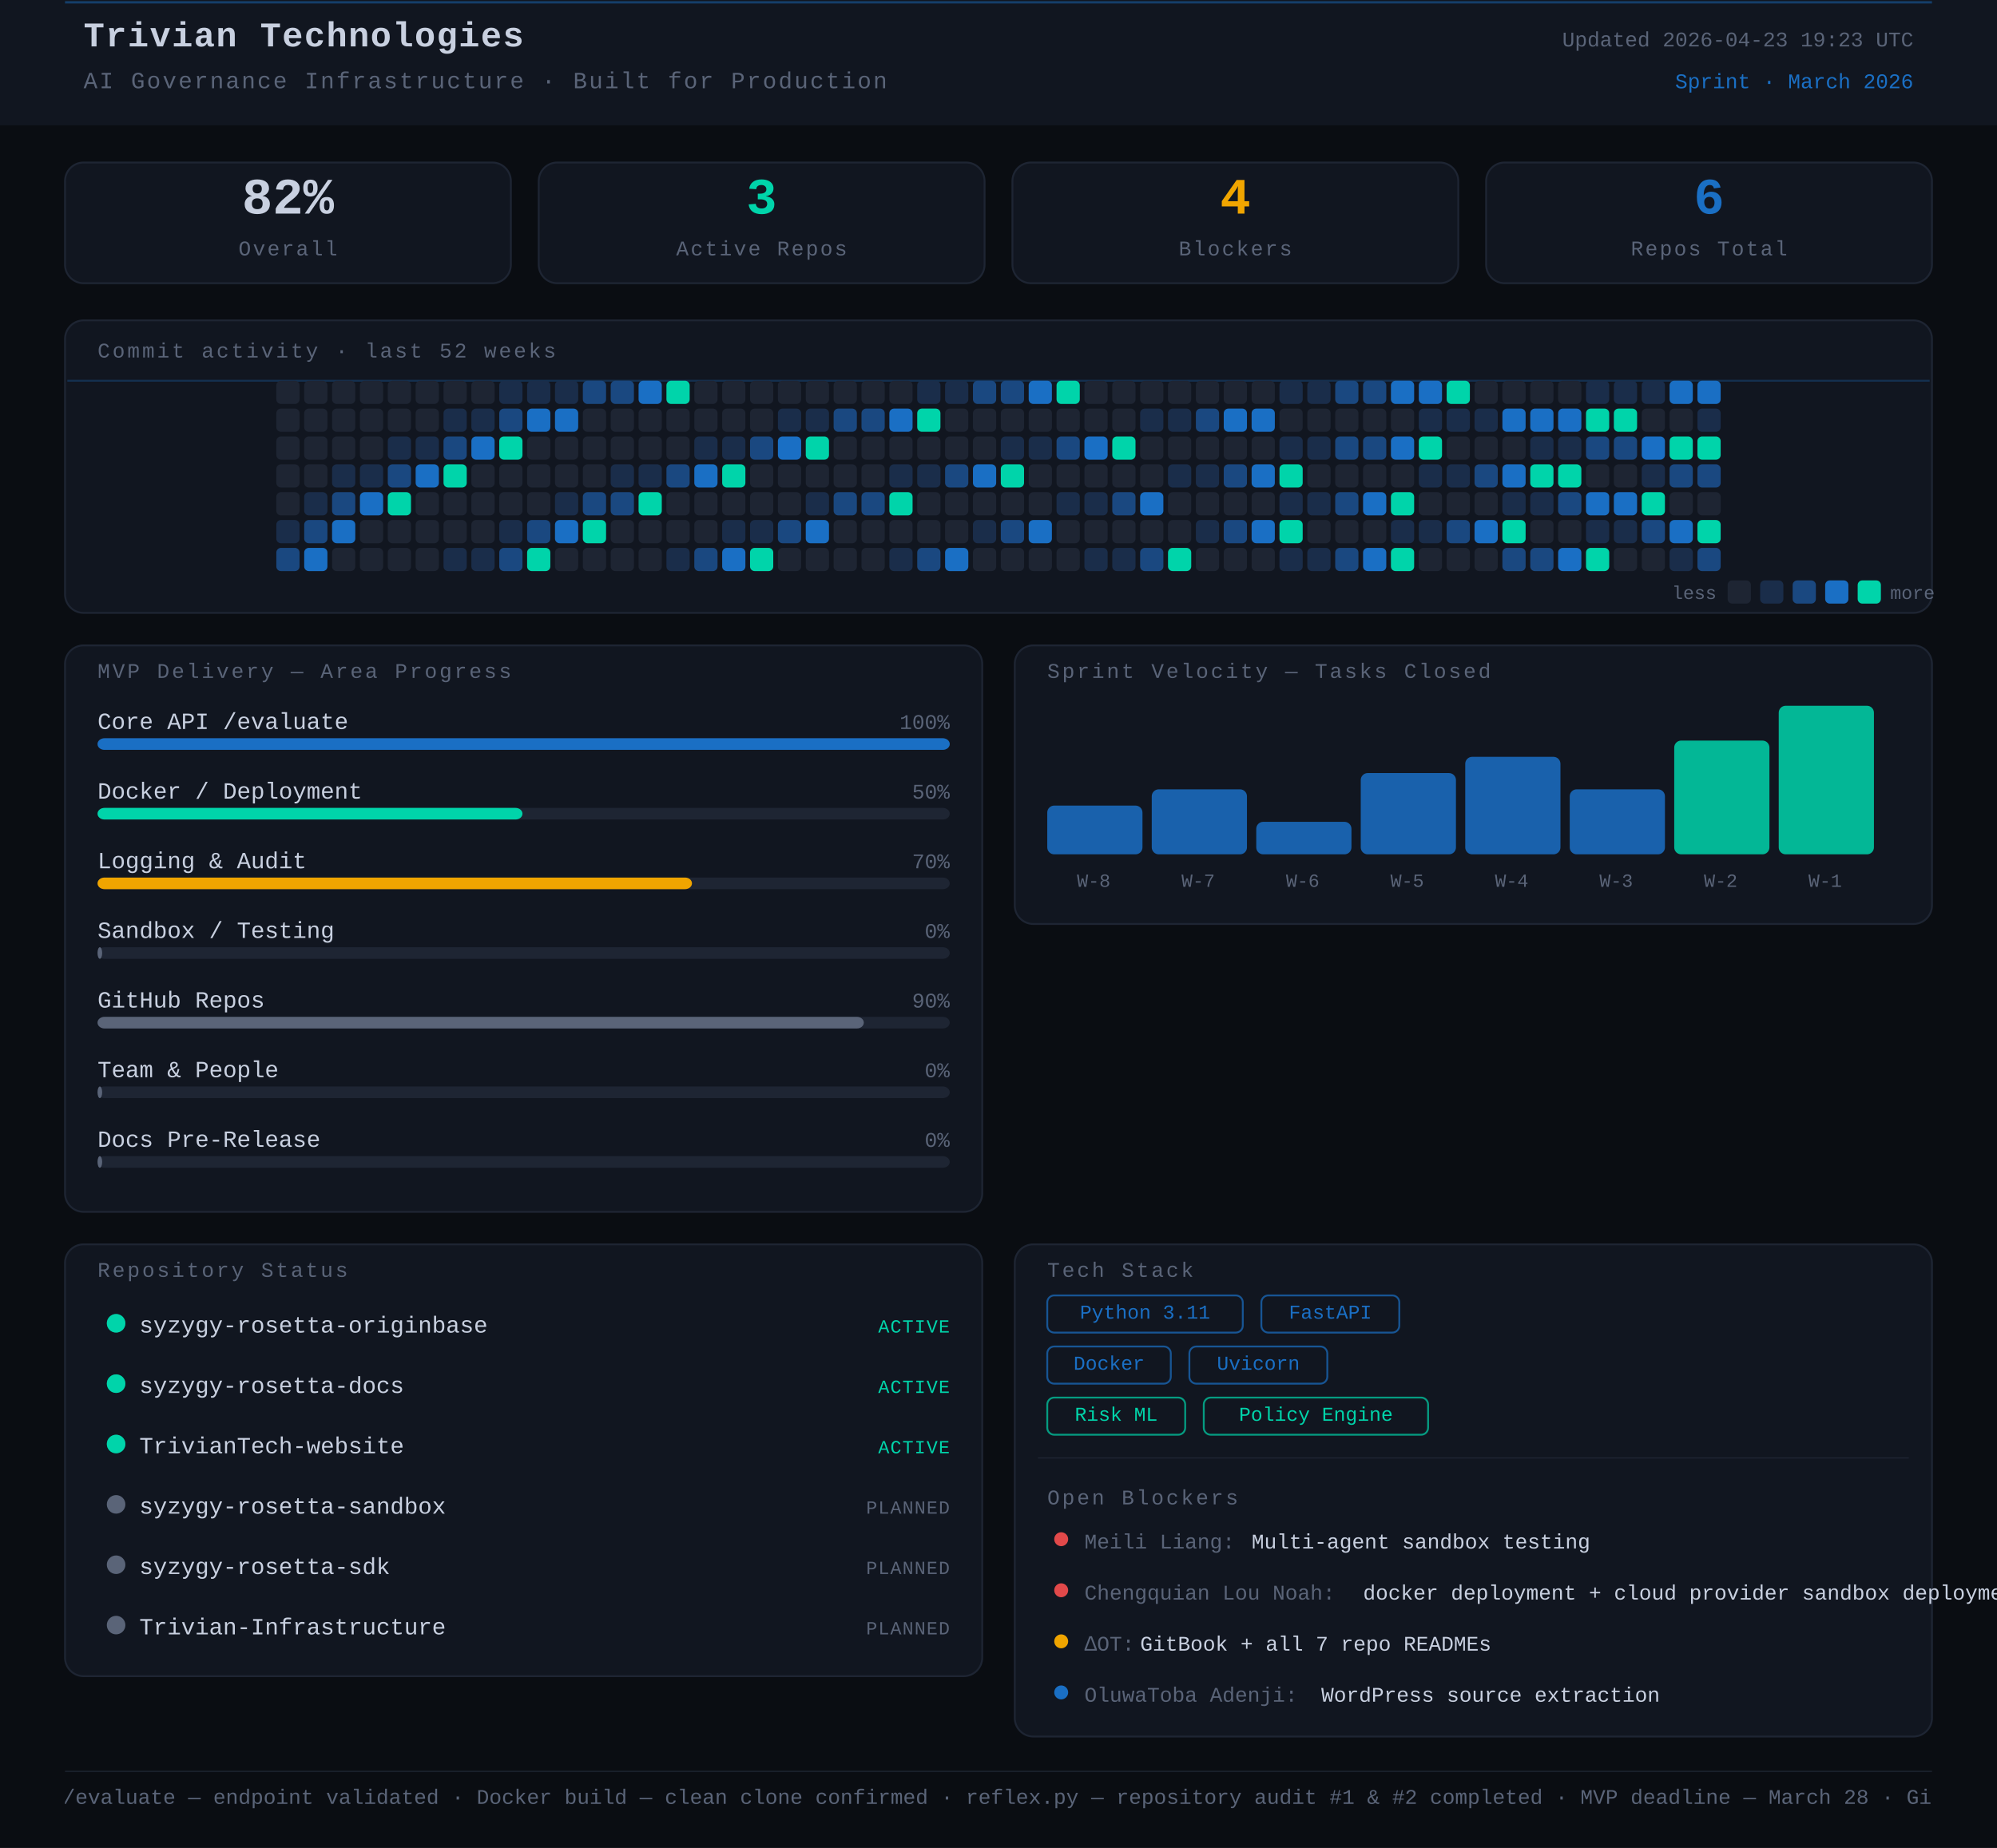
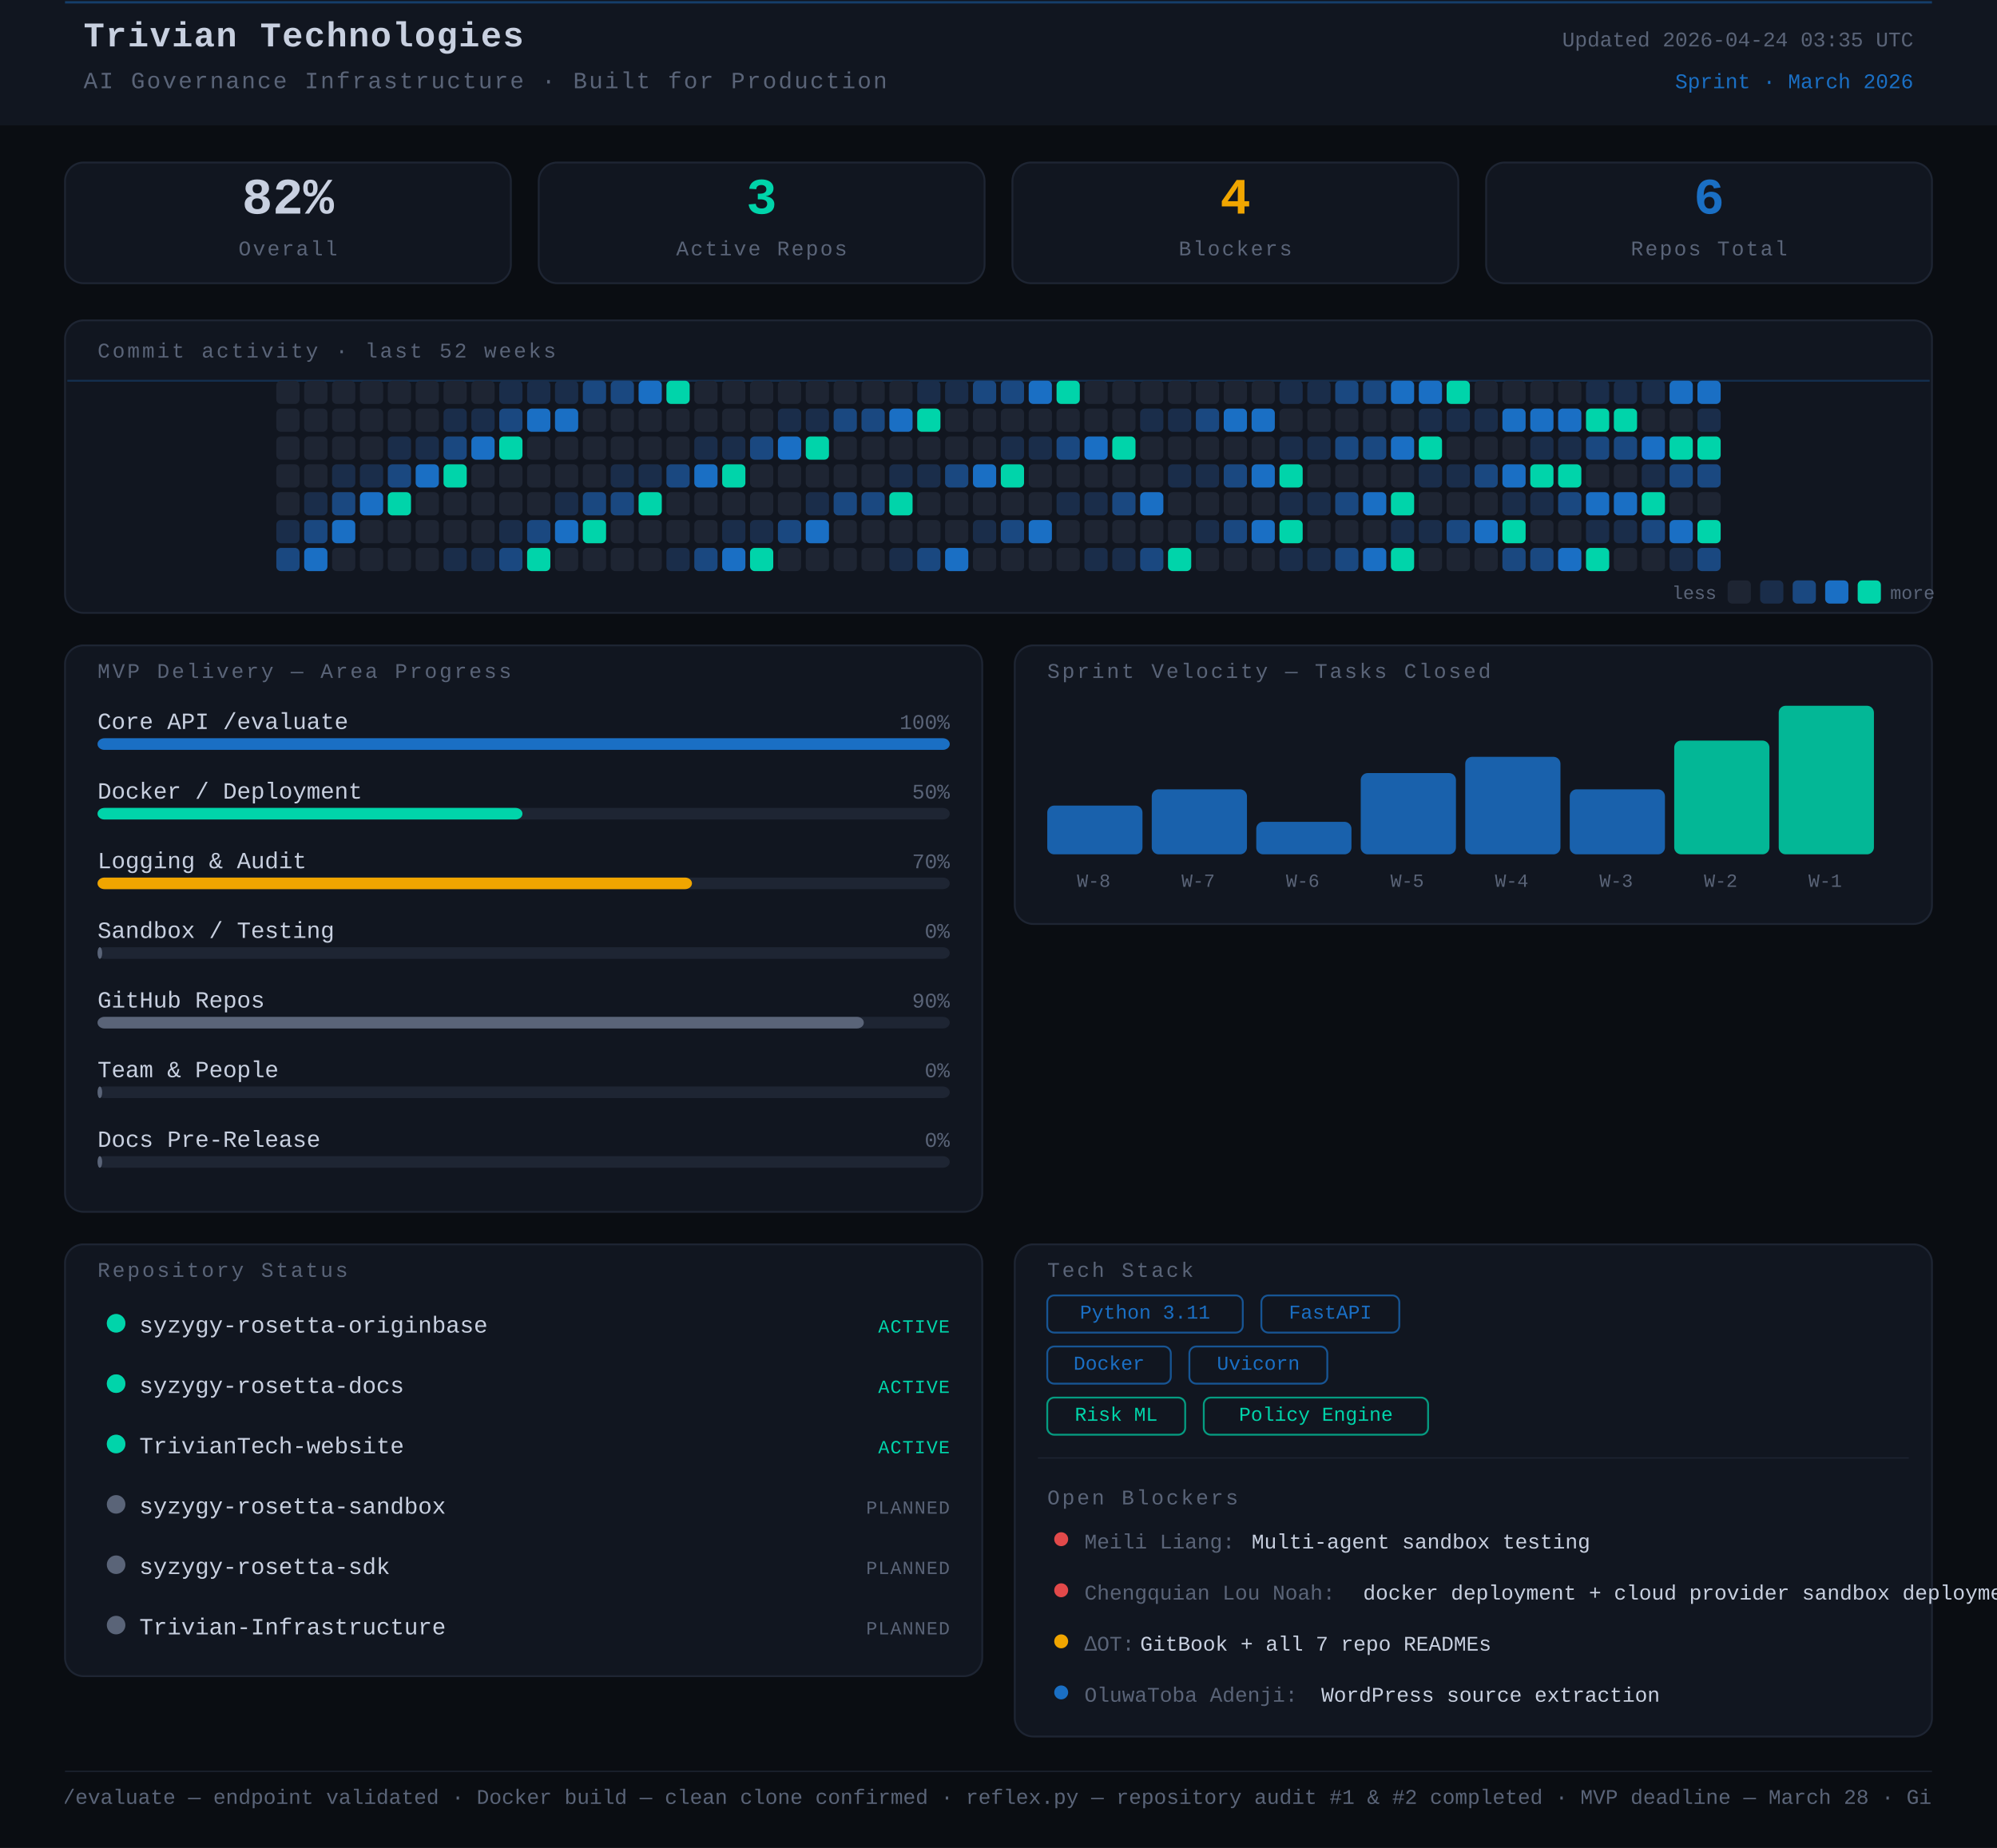
<svg xmlns="http://www.w3.org/2000/svg" width="860" height="796" viewBox="0 0 860 796">
  <rect width="860" height="796" fill="#0a0d12" />
  <style>
      text { font-family: 'JetBrains Mono', 'Courier New', monospace; }
    </style>
  <rect x="0" y="0" width="860" height="54" rx="0" fill="#111620" />
  <line x1="28" y1="1" x2="832" y2="1" stroke="#1A6FC4" stroke-width="1" opacity="0.45" />
  <text x="36" y="20" font-family="monospace" font-size="15" font-weight="700" fill="#c8d0e0" letter-spacing="0.5">Trivian Technologies</text>
  <text x="36" y="38" font-family="monospace" font-size="10" fill="#5a6478" letter-spacing="0.8">AI Governance Infrastructure · Built for Production</text>
-   <text x="824" y="20" font-family="monospace" font-size="9" fill="#5a6478" text-anchor="end">Updated 2026-04-23 19:23 UTC</text>
+   <text x="824" y="20" font-family="monospace" font-size="9" fill="#5a6478" text-anchor="end">Updated 2026-04-24 03:35 UTC</text>
  <text x="824" y="38" font-family="monospace" font-size="9" fill="#1A6FC4" text-anchor="end">Sprint · March 2026</text>
  <rect x="28" y="70" width="192" height="52" rx="8" fill="#111620" stroke="#1e2533" stroke-width="0.8" />
  <text x="124" y="92" font-family="monospace" font-size="22" font-weight="700" fill="#c8d0e0" text-anchor="middle">82%</text>
  <text x="124" y="110" font-family="monospace" font-size="9" fill="#5a6478" text-anchor="middle" letter-spacing="0.8">Overall</text>
  <rect x="232" y="70" width="192" height="52" rx="8" fill="#111620" stroke="#1e2533" stroke-width="0.8" />
  <text x="328" y="92" font-family="monospace" font-size="22" font-weight="700" fill="#00d4aa" text-anchor="middle">3</text>
  <text x="328" y="110" font-family="monospace" font-size="9" fill="#5a6478" text-anchor="middle" letter-spacing="0.8">Active Repos</text>
  <rect x="436" y="70" width="192" height="52" rx="8" fill="#111620" stroke="#1e2533" stroke-width="0.8" />
  <text x="532" y="92" font-family="monospace" font-size="22" font-weight="700" fill="#f0a500" text-anchor="middle">4</text>
  <text x="532" y="110" font-family="monospace" font-size="9" fill="#5a6478" text-anchor="middle" letter-spacing="0.8">Blockers</text>
  <rect x="640" y="70" width="192" height="52" rx="8" fill="#111620" stroke="#1e2533" stroke-width="0.8" />
  <text x="736" y="92" font-family="monospace" font-size="22" font-weight="700" fill="#1A6FC4" text-anchor="middle">6</text>
  <text x="736" y="110" font-family="monospace" font-size="9" fill="#5a6478" text-anchor="middle" letter-spacing="0.8">Repos Total</text>
  <rect x="28" y="138" width="804" height="126" rx="8" fill="#111620" stroke="#1e2533" stroke-width="0.8" />
  <text x="42" y="154" font-family="monospace" font-size="9" fill="#5a6478" letter-spacing="1" text-transform="uppercase">Commit activity · last 52 weeks</text>
  <line x1="29" y1="164" x2="831" y2="164" stroke="#1A6FC4" stroke-width="0.8" opacity="0.3">
    <animate attributeName="y1" from="164" to="262" dur="8s" repeatCount="indefinite" />
    <animate attributeName="y2" from="164" to="262" dur="8s" repeatCount="indefinite" />
  </line>
  <rect x="119" y="164" width="10" height="10" rx="2" fill="#1e2533" />
  <rect x="119" y="176" width="10" height="10" rx="2" fill="#1e2533" />
  <rect x="119" y="188" width="10" height="10" rx="2" fill="#1e2533" />
  <rect x="119" y="200" width="10" height="10" rx="2" fill="#1e2533" />
  <rect x="119" y="212" width="10" height="10" rx="2" fill="#1e2533" />
  <rect x="119" y="224" width="10" height="10" rx="2" fill="#1a2d4a" />
  <rect x="119" y="236" width="10" height="10" rx="2" fill="#1a4880" />
  <rect x="131" y="164" width="10" height="10" rx="2" fill="#1e2533" />
  <rect x="131" y="176" width="10" height="10" rx="2" fill="#1e2533" />
  <rect x="131" y="188" width="10" height="10" rx="2" fill="#1e2533" />
  <rect x="131" y="200" width="10" height="10" rx="2" fill="#1e2533" />
  <rect x="131" y="212" width="10" height="10" rx="2" fill="#1a2d4a" />
  <rect x="131" y="224" width="10" height="10" rx="2" fill="#1a4880" />
  <rect x="131" y="236" width="10" height="10" rx="2" fill="#1A6FC4" />
  <rect x="143" y="164" width="10" height="10" rx="2" fill="#1e2533" />
  <rect x="143" y="176" width="10" height="10" rx="2" fill="#1e2533" />
  <rect x="143" y="188" width="10" height="10" rx="2" fill="#1e2533" />
  <rect x="143" y="200" width="10" height="10" rx="2" fill="#1a2d4a" />
  <rect x="143" y="212" width="10" height="10" rx="2" fill="#1a4880" />
  <rect x="143" y="224" width="10" height="10" rx="2" fill="#1A6FC4" />
  <rect x="143" y="236" width="10" height="10" rx="2" fill="#1e2533" />
  <rect x="155" y="164" width="10" height="10" rx="2" fill="#1e2533" />
  <rect x="155" y="176" width="10" height="10" rx="2" fill="#1e2533" />
  <rect x="155" y="188" width="10" height="10" rx="2" fill="#1e2533" />
  <rect x="155" y="200" width="10" height="10" rx="2" fill="#1a2d4a" />
  <rect x="155" y="212" width="10" height="10" rx="2" fill="#1A6FC4" />
  <rect x="155" y="224" width="10" height="10" rx="2" fill="#1e2533" />
  <rect x="155" y="236" width="10" height="10" rx="2" fill="#1e2533" />
  <rect x="167" y="164" width="10" height="10" rx="2" fill="#1e2533" />
  <rect x="167" y="176" width="10" height="10" rx="2" fill="#1e2533" />
  <rect x="167" y="188" width="10" height="10" rx="2" fill="#1a2d4a" />
  <rect x="167" y="200" width="10" height="10" rx="2" fill="#1a4880" />
  <rect x="167" y="212" width="10" height="10" rx="2" fill="#00d4aa" />
  <rect x="167" y="224" width="10" height="10" rx="2" fill="#1e2533" />
  <rect x="167" y="236" width="10" height="10" rx="2" fill="#1e2533" />
  <rect x="179" y="164" width="10" height="10" rx="2" fill="#1e2533" />
  <rect x="179" y="176" width="10" height="10" rx="2" fill="#1e2533" />
  <rect x="179" y="188" width="10" height="10" rx="2" fill="#1a2d4a" />
  <rect x="179" y="200" width="10" height="10" rx="2" fill="#1A6FC4" />
  <rect x="179" y="212" width="10" height="10" rx="2" fill="#1e2533" />
  <rect x="179" y="224" width="10" height="10" rx="2" fill="#1e2533" />
  <rect x="179" y="236" width="10" height="10" rx="2" fill="#1e2533" />
  <rect x="191" y="164" width="10" height="10" rx="2" fill="#1e2533" />
  <rect x="191" y="176" width="10" height="10" rx="2" fill="#1a2d4a" />
  <rect x="191" y="188" width="10" height="10" rx="2" fill="#1a4880" />
  <rect x="191" y="200" width="10" height="10" rx="2" fill="#00d4aa" />
  <rect x="191" y="212" width="10" height="10" rx="2" fill="#1e2533" />
  <rect x="191" y="224" width="10" height="10" rx="2" fill="#1e2533" />
  <rect x="191" y="236" width="10" height="10" rx="2" fill="#1a2d4a" />
  <rect x="203" y="164" width="10" height="10" rx="2" fill="#1e2533" />
  <rect x="203" y="176" width="10" height="10" rx="2" fill="#1a2d4a" />
  <rect x="203" y="188" width="10" height="10" rx="2" fill="#1A6FC4" />
  <rect x="203" y="200" width="10" height="10" rx="2" fill="#1e2533" />
  <rect x="203" y="212" width="10" height="10" rx="2" fill="#1e2533" />
  <rect x="203" y="224" width="10" height="10" rx="2" fill="#1e2533" />
  <rect x="203" y="236" width="10" height="10" rx="2" fill="#1a2d4a" />
  <rect x="215" y="164" width="10" height="10" rx="2" fill="#1a2d4a" />
  <rect x="215" y="176" width="10" height="10" rx="2" fill="#1a4880" />
  <rect x="215" y="188" width="10" height="10" rx="2" fill="#00d4aa" />
  <rect x="215" y="200" width="10" height="10" rx="2" fill="#1e2533" />
  <rect x="215" y="212" width="10" height="10" rx="2" fill="#1e2533" />
  <rect x="215" y="224" width="10" height="10" rx="2" fill="#1a2d4a" />
  <rect x="215" y="236" width="10" height="10" rx="2" fill="#1a4880" />
  <rect x="227" y="164" width="10" height="10" rx="2" fill="#1a2d4a" />
  <rect x="227" y="176" width="10" height="10" rx="2" fill="#1A6FC4" />
  <rect x="227" y="188" width="10" height="10" rx="2" fill="#1e2533" />
  <rect x="227" y="200" width="10" height="10" rx="2" fill="#1e2533" />
  <rect x="227" y="212" width="10" height="10" rx="2" fill="#1e2533" />
  <rect x="227" y="224" width="10" height="10" rx="2" fill="#1a4880" />
  <rect x="227" y="236" width="10" height="10" rx="2" fill="#00d4aa" />
  <rect x="239" y="164" width="10" height="10" rx="2" fill="#1a2d4a" />
  <rect x="239" y="176" width="10" height="10" rx="2" fill="#1A6FC4" />
  <rect x="239" y="188" width="10" height="10" rx="2" fill="#1e2533" />
  <rect x="239" y="200" width="10" height="10" rx="2" fill="#1e2533" />
  <rect x="239" y="212" width="10" height="10" rx="2" fill="#1a2d4a" />
  <rect x="239" y="224" width="10" height="10" rx="2" fill="#1A6FC4" />
  <rect x="239" y="236" width="10" height="10" rx="2" fill="#1e2533" />
  <rect x="251" y="164" width="10" height="10" rx="2" fill="#1a4880" />
  <rect x="251" y="176" width="10" height="10" rx="2" fill="#1e2533" />
  <rect x="251" y="188" width="10" height="10" rx="2" fill="#1e2533" />
  <rect x="251" y="200" width="10" height="10" rx="2" fill="#1e2533" />
  <rect x="251" y="212" width="10" height="10" rx="2" fill="#1a4880" />
  <rect x="251" y="224" width="10" height="10" rx="2" fill="#00d4aa" />
  <rect x="251" y="236" width="10" height="10" rx="2" fill="#1e2533" />
  <rect x="263" y="164" width="10" height="10" rx="2" fill="#1a4880" />
  <rect x="263" y="176" width="10" height="10" rx="2" fill="#1e2533" />
  <rect x="263" y="188" width="10" height="10" rx="2" fill="#1e2533" />
  <rect x="263" y="200" width="10" height="10" rx="2" fill="#1a2d4a" />
  <rect x="263" y="212" width="10" height="10" rx="2" fill="#1a4880" />
  <rect x="263" y="224" width="10" height="10" rx="2" fill="#1e2533" />
  <rect x="263" y="236" width="10" height="10" rx="2" fill="#1e2533" />
  <rect x="275" y="164" width="10" height="10" rx="2" fill="#1A6FC4" />
  <rect x="275" y="176" width="10" height="10" rx="2" fill="#1e2533" />
  <rect x="275" y="188" width="10" height="10" rx="2" fill="#1e2533" />
  <rect x="275" y="200" width="10" height="10" rx="2" fill="#1a2d4a" />
  <rect x="275" y="212" width="10" height="10" rx="2" fill="#00d4aa" />
  <rect x="275" y="224" width="10" height="10" rx="2" fill="#1e2533" />
  <rect x="275" y="236" width="10" height="10" rx="2" fill="#1e2533" />
  <rect x="287" y="164" width="10" height="10" rx="2" fill="#00d4aa" />
  <rect x="287" y="176" width="10" height="10" rx="2" fill="#1e2533" />
  <rect x="287" y="188" width="10" height="10" rx="2" fill="#1e2533" />
  <rect x="287" y="200" width="10" height="10" rx="2" fill="#1a4880" />
  <rect x="287" y="212" width="10" height="10" rx="2" fill="#1e2533" />
  <rect x="287" y="224" width="10" height="10" rx="2" fill="#1e2533" />
  <rect x="287" y="236" width="10" height="10" rx="2" fill="#1a2d4a" />
  <rect x="299" y="164" width="10" height="10" rx="2" fill="#1e2533" />
  <rect x="299" y="176" width="10" height="10" rx="2" fill="#1e2533" />
  <rect x="299" y="188" width="10" height="10" rx="2" fill="#1a2d4a" />
  <rect x="299" y="200" width="10" height="10" rx="2" fill="#1A6FC4" />
  <rect x="299" y="212" width="10" height="10" rx="2" fill="#1e2533" />
  <rect x="299" y="224" width="10" height="10" rx="2" fill="#1e2533" />
  <rect x="299" y="236" width="10" height="10" rx="2" fill="#1a4880" />
  <rect x="311" y="164" width="10" height="10" rx="2" fill="#1e2533" />
  <rect x="311" y="176" width="10" height="10" rx="2" fill="#1e2533" />
  <rect x="311" y="188" width="10" height="10" rx="2" fill="#1a2d4a" />
  <rect x="311" y="200" width="10" height="10" rx="2" fill="#00d4aa" />
  <rect x="311" y="212" width="10" height="10" rx="2" fill="#1e2533" />
  <rect x="311" y="224" width="10" height="10" rx="2" fill="#1a2d4a" />
  <rect x="311" y="236" width="10" height="10" rx="2" fill="#1A6FC4" />
  <rect x="323" y="164" width="10" height="10" rx="2" fill="#1e2533" />
  <rect x="323" y="176" width="10" height="10" rx="2" fill="#1e2533" />
  <rect x="323" y="188" width="10" height="10" rx="2" fill="#1a4880" />
  <rect x="323" y="200" width="10" height="10" rx="2" fill="#1e2533" />
  <rect x="323" y="212" width="10" height="10" rx="2" fill="#1e2533" />
  <rect x="323" y="224" width="10" height="10" rx="2" fill="#1a2d4a" />
  <rect x="323" y="236" width="10" height="10" rx="2" fill="#00d4aa" />
  <rect x="335" y="164" width="10" height="10" rx="2" fill="#1e2533" />
  <rect x="335" y="176" width="10" height="10" rx="2" fill="#1a2d4a" />
  <rect x="335" y="188" width="10" height="10" rx="2" fill="#1A6FC4" />
  <rect x="335" y="200" width="10" height="10" rx="2" fill="#1e2533" />
  <rect x="335" y="212" width="10" height="10" rx="2" fill="#1e2533" />
  <rect x="335" y="224" width="10" height="10" rx="2" fill="#1a4880" />
  <rect x="335" y="236" width="10" height="10" rx="2" fill="#1e2533" />
  <rect x="347" y="164" width="10" height="10" rx="2" fill="#1e2533" />
  <rect x="347" y="176" width="10" height="10" rx="2" fill="#1a2d4a" />
  <rect x="347" y="188" width="10" height="10" rx="2" fill="#00d4aa" />
  <rect x="347" y="200" width="10" height="10" rx="2" fill="#1e2533" />
  <rect x="347" y="212" width="10" height="10" rx="2" fill="#1a2d4a" />
  <rect x="347" y="224" width="10" height="10" rx="2" fill="#1A6FC4" />
  <rect x="347" y="236" width="10" height="10" rx="2" fill="#1e2533" />
  <rect x="359" y="164" width="10" height="10" rx="2" fill="#1e2533" />
  <rect x="359" y="176" width="10" height="10" rx="2" fill="#1a4880" />
  <rect x="359" y="188" width="10" height="10" rx="2" fill="#1e2533" />
  <rect x="359" y="200" width="10" height="10" rx="2" fill="#1e2533" />
  <rect x="359" y="212" width="10" height="10" rx="2" fill="#1a4880" />
  <rect x="359" y="224" width="10" height="10" rx="2" fill="#1e2533" />
  <rect x="359" y="236" width="10" height="10" rx="2" fill="#1e2533" />
  <rect x="371" y="164" width="10" height="10" rx="2" fill="#1e2533" />
  <rect x="371" y="176" width="10" height="10" rx="2" fill="#1a4880" />
  <rect x="371" y="188" width="10" height="10" rx="2" fill="#1e2533" />
  <rect x="371" y="200" width="10" height="10" rx="2" fill="#1e2533" />
  <rect x="371" y="212" width="10" height="10" rx="2" fill="#1a4880" />
  <rect x="371" y="224" width="10" height="10" rx="2" fill="#1e2533" />
  <rect x="371" y="236" width="10" height="10" rx="2" fill="#1e2533" />
  <rect x="383" y="164" width="10" height="10" rx="2" fill="#1e2533" />
  <rect x="383" y="176" width="10" height="10" rx="2" fill="#1A6FC4" />
  <rect x="383" y="188" width="10" height="10" rx="2" fill="#1e2533" />
  <rect x="383" y="200" width="10" height="10" rx="2" fill="#1a2d4a" />
  <rect x="383" y="212" width="10" height="10" rx="2" fill="#00d4aa" />
  <rect x="383" y="224" width="10" height="10" rx="2" fill="#1e2533" />
  <rect x="383" y="236" width="10" height="10" rx="2" fill="#1a2d4a" />
  <rect x="395" y="164" width="10" height="10" rx="2" fill="#1a2d4a" />
  <rect x="395" y="176" width="10" height="10" rx="2" fill="#00d4aa" />
  <rect x="395" y="188" width="10" height="10" rx="2" fill="#1e2533" />
  <rect x="395" y="200" width="10" height="10" rx="2" fill="#1a2d4a" />
  <rect x="395" y="212" width="10" height="10" rx="2" fill="#1e2533" />
  <rect x="395" y="224" width="10" height="10" rx="2" fill="#1e2533" />
  <rect x="395" y="236" width="10" height="10" rx="2" fill="#1a4880" />
  <rect x="407" y="164" width="10" height="10" rx="2" fill="#1a2d4a" />
  <rect x="407" y="176" width="10" height="10" rx="2" fill="#1e2533" />
  <rect x="407" y="188" width="10" height="10" rx="2" fill="#1e2533" />
  <rect x="407" y="200" width="10" height="10" rx="2" fill="#1a4880" />
  <rect x="407" y="212" width="10" height="10" rx="2" fill="#1e2533" />
  <rect x="407" y="224" width="10" height="10" rx="2" fill="#1e2533" />
  <rect x="407" y="236" width="10" height="10" rx="2" fill="#1A6FC4" />
  <rect x="419" y="164" width="10" height="10" rx="2" fill="#1a4880" />
  <rect x="419" y="176" width="10" height="10" rx="2" fill="#1e2533" />
  <rect x="419" y="188" width="10" height="10" rx="2" fill="#1e2533" />
  <rect x="419" y="200" width="10" height="10" rx="2" fill="#1A6FC4" />
  <rect x="419" y="212" width="10" height="10" rx="2" fill="#1e2533" />
  <rect x="419" y="224" width="10" height="10" rx="2" fill="#1a2d4a" />
  <rect x="419" y="236" width="10" height="10" rx="2" fill="#1e2533" />
  <rect x="431" y="164" width="10" height="10" rx="2" fill="#1a4880" />
  <rect x="431" y="176" width="10" height="10" rx="2" fill="#1e2533" />
  <rect x="431" y="188" width="10" height="10" rx="2" fill="#1a2d4a" />
  <rect x="431" y="200" width="10" height="10" rx="2" fill="#00d4aa" />
  <rect x="431" y="212" width="10" height="10" rx="2" fill="#1e2533" />
  <rect x="431" y="224" width="10" height="10" rx="2" fill="#1a4880" />
  <rect x="431" y="236" width="10" height="10" rx="2" fill="#1e2533" />
  <rect x="443" y="164" width="10" height="10" rx="2" fill="#1A6FC4" />
  <rect x="443" y="176" width="10" height="10" rx="2" fill="#1e2533" />
  <rect x="443" y="188" width="10" height="10" rx="2" fill="#1a2d4a" />
  <rect x="443" y="200" width="10" height="10" rx="2" fill="#1e2533" />
  <rect x="443" y="212" width="10" height="10" rx="2" fill="#1e2533" />
  <rect x="443" y="224" width="10" height="10" rx="2" fill="#1A6FC4" />
  <rect x="443" y="236" width="10" height="10" rx="2" fill="#1e2533" />
  <rect x="455" y="164" width="10" height="10" rx="2" fill="#00d4aa" />
  <rect x="455" y="176" width="10" height="10" rx="2" fill="#1e2533" />
  <rect x="455" y="188" width="10" height="10" rx="2" fill="#1a4880" />
  <rect x="455" y="200" width="10" height="10" rx="2" fill="#1e2533" />
  <rect x="455" y="212" width="10" height="10" rx="2" fill="#1a2d4a" />
  <rect x="455" y="224" width="10" height="10" rx="2" fill="#1e2533" />
  <rect x="455" y="236" width="10" height="10" rx="2" fill="#1e2533" />
  <rect x="467" y="164" width="10" height="10" rx="2" fill="#1e2533" />
  <rect x="467" y="176" width="10" height="10" rx="2" fill="#1e2533" />
  <rect x="467" y="188" width="10" height="10" rx="2" fill="#1A6FC4" />
  <rect x="467" y="200" width="10" height="10" rx="2" fill="#1e2533" />
  <rect x="467" y="212" width="10" height="10" rx="2" fill="#1a2d4a" />
  <rect x="467" y="224" width="10" height="10" rx="2" fill="#1e2533" />
  <rect x="467" y="236" width="10" height="10" rx="2" fill="#1a2d4a" />
  <rect x="479" y="164" width="10" height="10" rx="2" fill="#1e2533" />
  <rect x="479" y="176" width="10" height="10" rx="2" fill="#1e2533" />
  <rect x="479" y="188" width="10" height="10" rx="2" fill="#00d4aa" />
  <rect x="479" y="200" width="10" height="10" rx="2" fill="#1e2533" />
  <rect x="479" y="212" width="10" height="10" rx="2" fill="#1a4880" />
  <rect x="479" y="224" width="10" height="10" rx="2" fill="#1e2533" />
  <rect x="479" y="236" width="10" height="10" rx="2" fill="#1a2d4a" />
  <rect x="491" y="164" width="10" height="10" rx="2" fill="#1e2533" />
  <rect x="491" y="176" width="10" height="10" rx="2" fill="#1a2d4a" />
  <rect x="491" y="188" width="10" height="10" rx="2" fill="#1e2533" />
  <rect x="491" y="200" width="10" height="10" rx="2" fill="#1e2533" />
  <rect x="491" y="212" width="10" height="10" rx="2" fill="#1A6FC4" />
  <rect x="491" y="224" width="10" height="10" rx="2" fill="#1e2533" />
  <rect x="491" y="236" width="10" height="10" rx="2" fill="#1a4880" />
  <rect x="503" y="164" width="10" height="10" rx="2" fill="#1e2533" />
  <rect x="503" y="176" width="10" height="10" rx="2" fill="#1a2d4a" />
  <rect x="503" y="188" width="10" height="10" rx="2" fill="#1e2533" />
  <rect x="503" y="200" width="10" height="10" rx="2" fill="#1a2d4a" />
  <rect x="503" y="212" width="10" height="10" rx="2" fill="#1e2533" />
  <rect x="503" y="224" width="10" height="10" rx="2" fill="#1e2533" />
  <rect x="503" y="236" width="10" height="10" rx="2" fill="#00d4aa" />
  <rect x="515" y="164" width="10" height="10" rx="2" fill="#1e2533" />
  <rect x="515" y="176" width="10" height="10" rx="2" fill="#1a4880" />
  <rect x="515" y="188" width="10" height="10" rx="2" fill="#1e2533" />
  <rect x="515" y="200" width="10" height="10" rx="2" fill="#1a2d4a" />
  <rect x="515" y="212" width="10" height="10" rx="2" fill="#1e2533" />
  <rect x="515" y="224" width="10" height="10" rx="2" fill="#1a2d4a" />
  <rect x="515" y="236" width="10" height="10" rx="2" fill="#1e2533" />
  <rect x="527" y="164" width="10" height="10" rx="2" fill="#1e2533" />
  <rect x="527" y="176" width="10" height="10" rx="2" fill="#1A6FC4" />
  <rect x="527" y="188" width="10" height="10" rx="2" fill="#1e2533" />
  <rect x="527" y="200" width="10" height="10" rx="2" fill="#1a4880" />
  <rect x="527" y="212" width="10" height="10" rx="2" fill="#1e2533" />
  <rect x="527" y="224" width="10" height="10" rx="2" fill="#1a4880" />
  <rect x="527" y="236" width="10" height="10" rx="2" fill="#1e2533" />
  <rect x="539" y="164" width="10" height="10" rx="2" fill="#1e2533" />
  <rect x="539" y="176" width="10" height="10" rx="2" fill="#1A6FC4" />
  <rect x="539" y="188" width="10" height="10" rx="2" fill="#1e2533" />
  <rect x="539" y="200" width="10" height="10" rx="2" fill="#1A6FC4" />
  <rect x="539" y="212" width="10" height="10" rx="2" fill="#1e2533" />
  <rect x="539" y="224" width="10" height="10" rx="2" fill="#1A6FC4" />
  <rect x="539" y="236" width="10" height="10" rx="2" fill="#1e2533" />
  <rect x="551" y="164" width="10" height="10" rx="2" fill="#1a2d4a" />
  <rect x="551" y="176" width="10" height="10" rx="2" fill="#1e2533" />
  <rect x="551" y="188" width="10" height="10" rx="2" fill="#1a2d4a" />
  <rect x="551" y="200" width="10" height="10" rx="2" fill="#00d4aa" />
  <rect x="551" y="212" width="10" height="10" rx="2" fill="#1a2d4a" />
  <rect x="551" y="224" width="10" height="10" rx="2" fill="#00d4aa" />
  <rect x="551" y="236" width="10" height="10" rx="2" fill="#1a2d4a" />
  <rect x="563" y="164" width="10" height="10" rx="2" fill="#1a2d4a" />
  <rect x="563" y="176" width="10" height="10" rx="2" fill="#1e2533" />
  <rect x="563" y="188" width="10" height="10" rx="2" fill="#1a2d4a" />
  <rect x="563" y="200" width="10" height="10" rx="2" fill="#1e2533" />
  <rect x="563" y="212" width="10" height="10" rx="2" fill="#1a2d4a" />
  <rect x="563" y="224" width="10" height="10" rx="2" fill="#1e2533" />
  <rect x="563" y="236" width="10" height="10" rx="2" fill="#1a2d4a" />
  <rect x="575" y="164" width="10" height="10" rx="2" fill="#1a4880" />
  <rect x="575" y="176" width="10" height="10" rx="2" fill="#1e2533" />
  <rect x="575" y="188" width="10" height="10" rx="2" fill="#1a4880" />
  <rect x="575" y="200" width="10" height="10" rx="2" fill="#1e2533" />
  <rect x="575" y="212" width="10" height="10" rx="2" fill="#1a4880" />
  <rect x="575" y="224" width="10" height="10" rx="2" fill="#1e2533" />
  <rect x="575" y="236" width="10" height="10" rx="2" fill="#1a4880" />
  <rect x="587" y="164" width="10" height="10" rx="2" fill="#1a4880" />
  <rect x="587" y="176" width="10" height="10" rx="2" fill="#1e2533" />
  <rect x="587" y="188" width="10" height="10" rx="2" fill="#1a4880" />
  <rect x="587" y="200" width="10" height="10" rx="2" fill="#1e2533" />
  <rect x="587" y="212" width="10" height="10" rx="2" fill="#1A6FC4" />
  <rect x="587" y="224" width="10" height="10" rx="2" fill="#1e2533" />
  <rect x="587" y="236" width="10" height="10" rx="2" fill="#1A6FC4" />
  <rect x="599" y="164" width="10" height="10" rx="2" fill="#1A6FC4" />
  <rect x="599" y="176" width="10" height="10" rx="2" fill="#1e2533" />
  <rect x="599" y="188" width="10" height="10" rx="2" fill="#1A6FC4" />
  <rect x="599" y="200" width="10" height="10" rx="2" fill="#1e2533" />
  <rect x="599" y="212" width="10" height="10" rx="2" fill="#00d4aa" />
  <rect x="599" y="224" width="10" height="10" rx="2" fill="#1a2d4a" />
  <rect x="599" y="236" width="10" height="10" rx="2" fill="#00d4aa" />
  <rect x="611" y="164" width="10" height="10" rx="2" fill="#1A6FC4" />
  <rect x="611" y="176" width="10" height="10" rx="2" fill="#1a2d4a" />
  <rect x="611" y="188" width="10" height="10" rx="2" fill="#00d4aa" />
  <rect x="611" y="200" width="10" height="10" rx="2" fill="#1a2d4a" />
  <rect x="611" y="212" width="10" height="10" rx="2" fill="#1e2533" />
  <rect x="611" y="224" width="10" height="10" rx="2" fill="#1a2d4a" />
  <rect x="611" y="236" width="10" height="10" rx="2" fill="#1e2533" />
  <rect x="623" y="164" width="10" height="10" rx="2" fill="#00d4aa" />
  <rect x="623" y="176" width="10" height="10" rx="2" fill="#1a2d4a" />
  <rect x="623" y="188" width="10" height="10" rx="2" fill="#1e2533" />
  <rect x="623" y="200" width="10" height="10" rx="2" fill="#1a2d4a" />
  <rect x="623" y="212" width="10" height="10" rx="2" fill="#1e2533" />
  <rect x="623" y="224" width="10" height="10" rx="2" fill="#1a4880" />
  <rect x="623" y="236" width="10" height="10" rx="2" fill="#1e2533" />
  <rect x="635" y="164" width="10" height="10" rx="2" fill="#1e2533" />
  <rect x="635" y="176" width="10" height="10" rx="2" fill="#1a2d4a" />
  <rect x="635" y="188" width="10" height="10" rx="2" fill="#1e2533" />
  <rect x="635" y="200" width="10" height="10" rx="2" fill="#1a4880" />
  <rect x="635" y="212" width="10" height="10" rx="2" fill="#1e2533" />
  <rect x="635" y="224" width="10" height="10" rx="2" fill="#1A6FC4" />
  <rect x="635" y="236" width="10" height="10" rx="2" fill="#1e2533" />
  <rect x="647" y="164" width="10" height="10" rx="2" fill="#1e2533" />
  <rect x="647" y="176" width="10" height="10" rx="2" fill="#1A6FC4" />
  <rect x="647" y="188" width="10" height="10" rx="2" fill="#1e2533" />
  <rect x="647" y="200" width="10" height="10" rx="2" fill="#1A6FC4" />
  <rect x="647" y="212" width="10" height="10" rx="2" fill="#1a2d4a" />
  <rect x="647" y="224" width="10" height="10" rx="2" fill="#00d4aa" />
  <rect x="647" y="236" width="10" height="10" rx="2" fill="#1a4880" />
  <rect x="659" y="164" width="10" height="10" rx="2" fill="#1e2533" />
  <rect x="659" y="176" width="10" height="10" rx="2" fill="#1A6FC4" />
  <rect x="659" y="188" width="10" height="10" rx="2" fill="#1a2d4a" />
  <rect x="659" y="200" width="10" height="10" rx="2" fill="#00d4aa" />
  <rect x="659" y="212" width="10" height="10" rx="2" fill="#1a2d4a" />
  <rect x="659" y="224" width="10" height="10" rx="2" fill="#1e2533" />
  <rect x="659" y="236" width="10" height="10" rx="2" fill="#1a4880" />
  <rect x="671" y="164" width="10" height="10" rx="2" fill="#1e2533" />
  <rect x="671" y="176" width="10" height="10" rx="2" fill="#1A6FC4" />
  <rect x="671" y="188" width="10" height="10" rx="2" fill="#1a2d4a" />
  <rect x="671" y="200" width="10" height="10" rx="2" fill="#00d4aa" />
  <rect x="671" y="212" width="10" height="10" rx="2" fill="#1a4880" />
  <rect x="671" y="224" width="10" height="10" rx="2" fill="#1e2533" />
  <rect x="671" y="236" width="10" height="10" rx="2" fill="#1A6FC4" />
  <rect x="683" y="164" width="10" height="10" rx="2" fill="#1a2d4a" />
  <rect x="683" y="176" width="10" height="10" rx="2" fill="#00d4aa" />
  <rect x="683" y="188" width="10" height="10" rx="2" fill="#1a4880" />
  <rect x="683" y="200" width="10" height="10" rx="2" fill="#1e2533" />
  <rect x="683" y="212" width="10" height="10" rx="2" fill="#1A6FC4" />
  <rect x="683" y="224" width="10" height="10" rx="2" fill="#1a2d4a" />
  <rect x="683" y="236" width="10" height="10" rx="2" fill="#00d4aa" />
  <rect x="695" y="164" width="10" height="10" rx="2" fill="#1a2d4a" />
  <rect x="695" y="176" width="10" height="10" rx="2" fill="#00d4aa" />
  <rect x="695" y="188" width="10" height="10" rx="2" fill="#1a4880" />
  <rect x="695" y="200" width="10" height="10" rx="2" fill="#1e2533" />
  <rect x="695" y="212" width="10" height="10" rx="2" fill="#1A6FC4" />
  <rect x="695" y="224" width="10" height="10" rx="2" fill="#1a2d4a" />
  <rect x="695" y="236" width="10" height="10" rx="2" fill="#1e2533" />
  <rect x="707" y="164" width="10" height="10" rx="2" fill="#1a2d4a" />
  <rect x="707" y="176" width="10" height="10" rx="2" fill="#1e2533" />
  <rect x="707" y="188" width="10" height="10" rx="2" fill="#1A6FC4" />
  <rect x="707" y="200" width="10" height="10" rx="2" fill="#1a2d4a" />
  <rect x="707" y="212" width="10" height="10" rx="2" fill="#00d4aa" />
  <rect x="707" y="224" width="10" height="10" rx="2" fill="#1a4880" />
  <rect x="707" y="236" width="10" height="10" rx="2" fill="#1e2533" />
  <rect x="719" y="164" width="10" height="10" rx="2" fill="#1A6FC4" />
  <rect x="719" y="176" width="10" height="10" rx="2" fill="#1e2533" />
  <rect x="719" y="188" width="10" height="10" rx="2" fill="#00d4aa" />
  <rect x="719" y="200" width="10" height="10" rx="2" fill="#1a4880" />
  <rect x="719" y="212" width="10" height="10" rx="2" fill="#1e2533" />
  <rect x="719" y="224" width="10" height="10" rx="2" fill="#1A6FC4" />
  <rect x="719" y="236" width="10" height="10" rx="2" fill="#1a2d4a" />
  <rect x="731" y="164" width="10" height="10" rx="2" fill="#1A6FC4" />
  <rect x="731" y="176" width="10" height="10" rx="2" fill="#1a2d4a" />
  <rect x="731" y="188" width="10" height="10" rx="2" fill="#00d4aa" />
  <rect x="731" y="200" width="10" height="10" rx="2" fill="#1a4880" />
  <rect x="731" y="212" width="10" height="10" rx="2" fill="#1e2533" />
  <rect x="731" y="224" width="10" height="10" rx="2" fill="#00d4aa" />
  <rect x="731" y="236" width="10" height="10" rx="2" fill="#1a4880" />
  <text x="720" y="258" font-family="monospace" font-size="8" fill="#5a6478">less</text>
  <rect x="744" y="250" width="10" height="10" rx="2" fill="#1e2533" />
  <rect x="758" y="250" width="10" height="10" rx="2" fill="#1a2d4a" />
  <rect x="772" y="250" width="10" height="10" rx="2" fill="#1a4880" />
  <rect x="786" y="250" width="10" height="10" rx="2" fill="#1A6FC4" />
  <rect x="800" y="250" width="10" height="10" rx="2" fill="#00d4aa" />
  <text x="814" y="258" font-family="monospace" font-size="8" fill="#5a6478">more</text>
  <rect x="28" y="278" width="395" height="244" rx="8" fill="#111620" stroke="#1e2533" stroke-width="0.8" />
  <text x="42" y="292" font-family="monospace" font-size="9" fill="#5a6478" letter-spacing="1">MVP Delivery — Area Progress</text>
  <text x="42" y="314" font-family="monospace" font-size="10" fill="#c8d0e0">Core API  /evaluate</text>
  <text x="409" y="314" font-family="monospace" font-size="9" fill="#5a6478" text-anchor="end">100%</text>
  <rect x="42" y="318" width="367" height="5" rx="3" fill="#1e2533" />
  <rect x="42" y="318" width="367" height="5" rx="3" fill="#1A6FC4">
    <animate attributeName="width" from="0" to="367" dur="1.2s" fill="freeze" calcMode="spline" keySplines="0.22 1 0.36 1" />
  </rect>
  <text x="42" y="344" font-family="monospace" font-size="10" fill="#c8d0e0">Docker / Deployment</text>
  <text x="409" y="344" font-family="monospace" font-size="9" fill="#5a6478" text-anchor="end">50%</text>
  <rect x="42" y="348" width="367" height="5" rx="3" fill="#1e2533" />
  <rect x="42" y="348" width="183" height="5" rx="3" fill="#00d4aa">
    <animate attributeName="width" from="0" to="183" dur="1.2s" fill="freeze" calcMode="spline" keySplines="0.22 1 0.36 1" />
  </rect>
  <text x="42" y="374" font-family="monospace" font-size="10" fill="#c8d0e0">Logging &amp; Audit</text>
  <text x="409" y="374" font-family="monospace" font-size="9" fill="#5a6478" text-anchor="end">70%</text>
  <rect x="42" y="378" width="367" height="5" rx="3" fill="#1e2533" />
  <rect x="42" y="378" width="256" height="5" rx="3" fill="#f0a500">
    <animate attributeName="width" from="0" to="256" dur="1.2s" fill="freeze" calcMode="spline" keySplines="0.22 1 0.36 1" />
  </rect>
  <text x="42" y="404" font-family="monospace" font-size="10" fill="#c8d0e0">Sandbox / Testing</text>
  <text x="409" y="404" font-family="monospace" font-size="9" fill="#5a6478" text-anchor="end">0%</text>
  <rect x="42" y="408" width="367" height="5" rx="3" fill="#1e2533" />
  <rect x="42" y="408" width="2" height="5" rx="3" fill="#5a6478">
    <animate attributeName="width" from="0" to="2" dur="1.2s" fill="freeze" calcMode="spline" keySplines="0.22 1 0.36 1" />
  </rect>
  <text x="42" y="434" font-family="monospace" font-size="10" fill="#c8d0e0">GitHub Repos</text>
  <text x="409" y="434" font-family="monospace" font-size="9" fill="#5a6478" text-anchor="end">90%</text>
  <rect x="42" y="438" width="367" height="5" rx="3" fill="#1e2533" />
  <rect x="42" y="438" width="330" height="5" rx="3" fill="#5a6478">
    <animate attributeName="width" from="0" to="330" dur="1.2s" fill="freeze" calcMode="spline" keySplines="0.22 1 0.36 1" />
  </rect>
  <text x="42" y="464" font-family="monospace" font-size="10" fill="#c8d0e0">Team &amp; People</text>
  <text x="409" y="464" font-family="monospace" font-size="9" fill="#5a6478" text-anchor="end">0%</text>
  <rect x="42" y="468" width="367" height="5" rx="3" fill="#1e2533" />
  <rect x="42" y="468" width="2" height="5" rx="3" fill="#5a6478">
    <animate attributeName="width" from="0" to="2" dur="1.2s" fill="freeze" calcMode="spline" keySplines="0.22 1 0.36 1" />
  </rect>
  <text x="42" y="494" font-family="monospace" font-size="10" fill="#c8d0e0">Docs Pre-Release</text>
  <text x="409" y="494" font-family="monospace" font-size="9" fill="#5a6478" text-anchor="end">0%</text>
  <rect x="42" y="498" width="367" height="5" rx="3" fill="#1e2533" />
  <rect x="42" y="498" width="2" height="5" rx="3" fill="#5a6478">
    <animate attributeName="width" from="0" to="2" dur="1.2s" fill="freeze" calcMode="spline" keySplines="0.22 1 0.36 1" />
  </rect>
  <rect x="437" y="278" width="395" height="120" rx="8" fill="#111620" stroke="#1e2533" stroke-width="0.8" />
  <text x="451" y="292" font-family="monospace" font-size="9" fill="#5a6478" letter-spacing="1">Sprint Velocity — Tasks Closed</text>
  <rect x="451" y="347" width="41" height="21" rx="3" fill="#1A6FC4" opacity="0.85">
    <animate attributeName="height" from="0" to="21" dur="0.8s" begin="0.00s" fill="freeze" calcMode="spline" keySplines="0.22 1 0.36 1" />
    <animate attributeName="y" from="368" to="347" dur="0.8s" begin="0.00s" fill="freeze" calcMode="spline" keySplines="0.22 1 0.36 1" />
  </rect>
  <text x="471" y="382" font-family="monospace" font-size="8" fill="#5a6478" text-anchor="middle">W-8</text>
  <rect x="496" y="340" width="41" height="28" rx="3" fill="#1A6FC4" opacity="0.85">
    <animate attributeName="height" from="0" to="28" dur="0.8s" begin="0.07s" fill="freeze" calcMode="spline" keySplines="0.22 1 0.36 1" />
    <animate attributeName="y" from="368" to="340" dur="0.8s" begin="0.07s" fill="freeze" calcMode="spline" keySplines="0.22 1 0.36 1" />
  </rect>
  <text x="516" y="382" font-family="monospace" font-size="8" fill="#5a6478" text-anchor="middle">W-7</text>
  <rect x="541" y="354" width="41" height="14" rx="3" fill="#1A6FC4" opacity="0.85">
    <animate attributeName="height" from="0" to="14" dur="0.8s" begin="0.14s" fill="freeze" calcMode="spline" keySplines="0.22 1 0.36 1" />
    <animate attributeName="y" from="368" to="354" dur="0.8s" begin="0.14s" fill="freeze" calcMode="spline" keySplines="0.22 1 0.36 1" />
  </rect>
  <text x="561" y="382" font-family="monospace" font-size="8" fill="#5a6478" text-anchor="middle">W-6</text>
  <rect x="586" y="333" width="41" height="35" rx="3" fill="#1A6FC4" opacity="0.85">
    <animate attributeName="height" from="0" to="35" dur="0.8s" begin="0.21s" fill="freeze" calcMode="spline" keySplines="0.22 1 0.36 1" />
    <animate attributeName="y" from="368" to="333" dur="0.8s" begin="0.21s" fill="freeze" calcMode="spline" keySplines="0.22 1 0.36 1" />
  </rect>
  <text x="606" y="382" font-family="monospace" font-size="8" fill="#5a6478" text-anchor="middle">W-5</text>
  <rect x="631" y="326" width="41" height="42" rx="3" fill="#1A6FC4" opacity="0.85">
    <animate attributeName="height" from="0" to="42" dur="0.8s" begin="0.28s" fill="freeze" calcMode="spline" keySplines="0.22 1 0.36 1" />
    <animate attributeName="y" from="368" to="326" dur="0.8s" begin="0.28s" fill="freeze" calcMode="spline" keySplines="0.22 1 0.36 1" />
  </rect>
  <text x="651" y="382" font-family="monospace" font-size="8" fill="#5a6478" text-anchor="middle">W-4</text>
  <rect x="676" y="340" width="41" height="28" rx="3" fill="#1A6FC4" opacity="0.85">
    <animate attributeName="height" from="0" to="28" dur="0.8s" begin="0.35s" fill="freeze" calcMode="spline" keySplines="0.22 1 0.36 1" />
    <animate attributeName="y" from="368" to="340" dur="0.8s" begin="0.35s" fill="freeze" calcMode="spline" keySplines="0.22 1 0.36 1" />
  </rect>
  <text x="696" y="382" font-family="monospace" font-size="8" fill="#5a6478" text-anchor="middle">W-3</text>
  <rect x="721" y="319" width="41" height="49" rx="3" fill="#00d4aa" opacity="0.85">
    <animate attributeName="height" from="0" to="49" dur="0.8s" begin="0.42s" fill="freeze" calcMode="spline" keySplines="0.22 1 0.36 1" />
    <animate attributeName="y" from="368" to="319" dur="0.8s" begin="0.42s" fill="freeze" calcMode="spline" keySplines="0.22 1 0.36 1" />
  </rect>
  <text x="741" y="382" font-family="monospace" font-size="8" fill="#5a6478" text-anchor="middle">W-2</text>
  <rect x="766" y="304" width="41" height="64" rx="3" fill="#00d4aa" opacity="0.85">
    <animate attributeName="height" from="0" to="64" dur="0.8s" begin="0.49s" fill="freeze" calcMode="spline" keySplines="0.22 1 0.36 1" />
    <animate attributeName="y" from="368" to="304" dur="0.8s" begin="0.49s" fill="freeze" calcMode="spline" keySplines="0.22 1 0.36 1" />
  </rect>
  <text x="786" y="382" font-family="monospace" font-size="8" fill="#5a6478" text-anchor="middle">W-1</text>
  <rect x="28" y="536" width="395" height="186" rx="8" fill="#111620" stroke="#1e2533" stroke-width="0.8" />
  <text x="42" y="550" font-family="monospace" font-size="9" fill="#5a6478" letter-spacing="1">Repository Status</text>
  <circle cx="50" cy="570" r="4" fill="#00d4aa" />
  <circle cx="50" cy="570" r="4" fill="#00d4aa" opacity="0.4">
    <animate attributeName="r" values="4;8;4" dur="2.5s" repeatCount="indefinite" />
    <animate attributeName="opacity" values="0.4;0;0.4" dur="2.5s" repeatCount="indefinite" />
  </circle>
  <text x="60" y="574" font-family="monospace" font-size="10" fill="#c8d0e0">syzygy-rosetta-originbase</text>
  <text x="409" y="574" font-family="monospace" font-size="8" fill="#00d4aa" text-anchor="end" letter-spacing="0.4">ACTIVE</text>
  <circle cx="50" cy="596" r="4" fill="#00d4aa" />
  <circle cx="50" cy="596" r="4" fill="#00d4aa" opacity="0.4">
    <animate attributeName="r" values="4;8;4" dur="2.5s" repeatCount="indefinite" />
    <animate attributeName="opacity" values="0.4;0;0.4" dur="2.5s" repeatCount="indefinite" />
  </circle>
  <text x="60" y="600" font-family="monospace" font-size="10" fill="#c8d0e0">syzygy-rosetta-docs</text>
  <text x="409" y="600" font-family="monospace" font-size="8" fill="#00d4aa" text-anchor="end" letter-spacing="0.4">ACTIVE</text>
  <circle cx="50" cy="622" r="4" fill="#00d4aa" />
  <circle cx="50" cy="622" r="4" fill="#00d4aa" opacity="0.4">
    <animate attributeName="r" values="4;8;4" dur="2.5s" repeatCount="indefinite" />
    <animate attributeName="opacity" values="0.4;0;0.4" dur="2.5s" repeatCount="indefinite" />
  </circle>
  <text x="60" y="626" font-family="monospace" font-size="10" fill="#c8d0e0">TrivianTech-website</text>
  <text x="409" y="626" font-family="monospace" font-size="8" fill="#00d4aa" text-anchor="end" letter-spacing="0.4">ACTIVE</text>
  <circle cx="50" cy="648" r="4" fill="#5a6478" />
  <text x="60" y="652" font-family="monospace" font-size="10" fill="#c8d0e0">syzygy-rosetta-sandbox</text>
  <text x="409" y="652" font-family="monospace" font-size="8" fill="#5a6478" text-anchor="end" letter-spacing="0.4">PLANNED</text>
  <circle cx="50" cy="674" r="4" fill="#5a6478" />
  <text x="60" y="678" font-family="monospace" font-size="10" fill="#c8d0e0">syzygy-rosetta-sdk</text>
  <text x="409" y="678" font-family="monospace" font-size="8" fill="#5a6478" text-anchor="end" letter-spacing="0.4">PLANNED</text>
  <circle cx="50" cy="700" r="4" fill="#5a6478" />
  <text x="60" y="704" font-family="monospace" font-size="10" fill="#c8d0e0">Trivian-Infrastructure</text>
  <text x="409" y="704" font-family="monospace" font-size="8" fill="#5a6478" text-anchor="end" letter-spacing="0.4">PLANNED</text>
  <rect x="437" y="536" width="395" height="212" rx="8" fill="#111620" stroke="#1e2533" stroke-width="0.8" />
  <text x="451" y="550" font-family="monospace" font-size="9" fill="#5a6478" letter-spacing="1">Tech Stack</text>
  <rect x="451" y="558" width="84.2" height="16" rx="3" fill="none" stroke="#1A6FC4" stroke-width="0.8" opacity="0.7" />
  <text x="493.1" y="568" font-family="monospace" font-size="8.5" fill="#1A6FC4" text-anchor="middle">Python 3.11</text>
  <rect x="543.2" y="558" width="59.4" height="16" rx="3" fill="none" stroke="#1A6FC4" stroke-width="0.8" opacity="0.7" />
  <text x="572.9" y="568" font-family="monospace" font-size="8.5" fill="#1A6FC4" text-anchor="middle">FastAPI</text>
  <rect x="451" y="580" width="53.2" height="16" rx="3" fill="none" stroke="#1A6FC4" stroke-width="0.8" opacity="0.7" />
  <text x="477.6" y="590" font-family="monospace" font-size="8.5" fill="#1A6FC4" text-anchor="middle">Docker</text>
  <rect x="512.2" y="580" width="59.4" height="16" rx="3" fill="none" stroke="#1A6FC4" stroke-width="0.8" opacity="0.7" />
  <text x="541.9" y="590" font-family="monospace" font-size="8.5" fill="#1A6FC4" text-anchor="middle">Uvicorn</text>
  <rect x="451" y="602" width="59.4" height="16" rx="3" fill="none" stroke="#00d4aa" stroke-width="0.8" opacity="0.7" />
  <text x="480.7" y="612" font-family="monospace" font-size="8.5" fill="#00d4aa" text-anchor="middle">Risk ML</text>
  <rect x="518.4" y="602" width="96.6" height="16" rx="3" fill="none" stroke="#00d4aa" stroke-width="0.8" opacity="0.7" />
  <text x="566.7" y="612" font-family="monospace" font-size="8.5" fill="#00d4aa" text-anchor="middle">Policy Engine</text>
  <line x1="447" y1="628" x2="822" y2="628" stroke="#1e2533" stroke-width="0.5" />
  <text x="451" y="648" font-family="monospace" font-size="9" fill="#5a6478" letter-spacing="1">Open Blockers</text>
  <circle cx="457" cy="663" r="3" fill="#e2494a" />
  <text x="467" y="667" font-family="monospace" font-size="9" fill="#5a6478">Meili Liang:</text>
  <text x="539" y="667" font-family="monospace" font-size="9" fill="#c8d0e0">Multi-agent sandbox testing</text>
  <circle cx="457" cy="685" r="3" fill="#e2494a" />
  <text x="467" y="689" font-family="monospace" font-size="9" fill="#5a6478">Chengquian Lou Noah:</text>
  <text x="587" y="689" font-family="monospace" font-size="9" fill="#c8d0e0">docker deployment + cloud provider sandbox deployment + sandbox testing</text>
  <circle cx="457" cy="707" r="3" fill="#f0a500" />
  <text x="467" y="711" font-family="monospace" font-size="9" fill="#5a6478">∆OT:</text>
  <text x="491" y="711" font-family="monospace" font-size="9" fill="#c8d0e0">GitBook + all 7 repo READMEs</text>
  <circle cx="457" cy="729" r="3" fill="#1A6FC4" />
  <text x="467" y="733" font-family="monospace" font-size="9" fill="#5a6478">OluwaToba Adenji:</text>
  <text x="569" y="733" font-family="monospace" font-size="9" fill="#c8d0e0">WordPress source extraction</text>
  <line x1="28" y1="763" x2="832" y2="763" stroke="#1e2533" stroke-width="0.5" />
  <clipPath id="ticker-clip">
    <rect x="28" y="766" width="804" height="16" />
  </clipPath>
  <text font-family="monospace" font-size="9" fill="#5a6478" y="777" clip-path="url(#ticker-clip)">
    <tspan>POST /evaluate — endpoint validated   ·   Docker build — clean clone confirmed   ·   reflex.py — repository audit #1 &amp; #2 completed   ·   MVP deadline — March 28   ·   GitBook docs — in progress   ·   Risk scoring — ML engine active/LLMScorer API activation pending   ·   Policy engine — healthcare ruleset   ·   Audit log — 8-field schema completed   ·   Sandbox — case study pending   ·   SDKs — Python + JS · planned   ·   POST /evaluate — endpoint validated   ·   Docker build — clean clone confirmed   ·   reflex.py — repository audit #1 &amp; #2 completed   ·   MVP deadline — March 28   ·   GitBook docs — in progress   ·   Risk scoring — ML engine active/LLMScorer API activation pending   ·   Policy engine — healthcare ruleset   ·   Audit log — 8-field schema completed   ·   Sandbox — case study pending   ·   SDKs — Python + JS · planned</tspan>
    <animateTransform attributeName="transform" type="translate" from="28,0" to="-2845,0" dur="28s" repeatCount="indefinite" />
  </text>
</svg>
